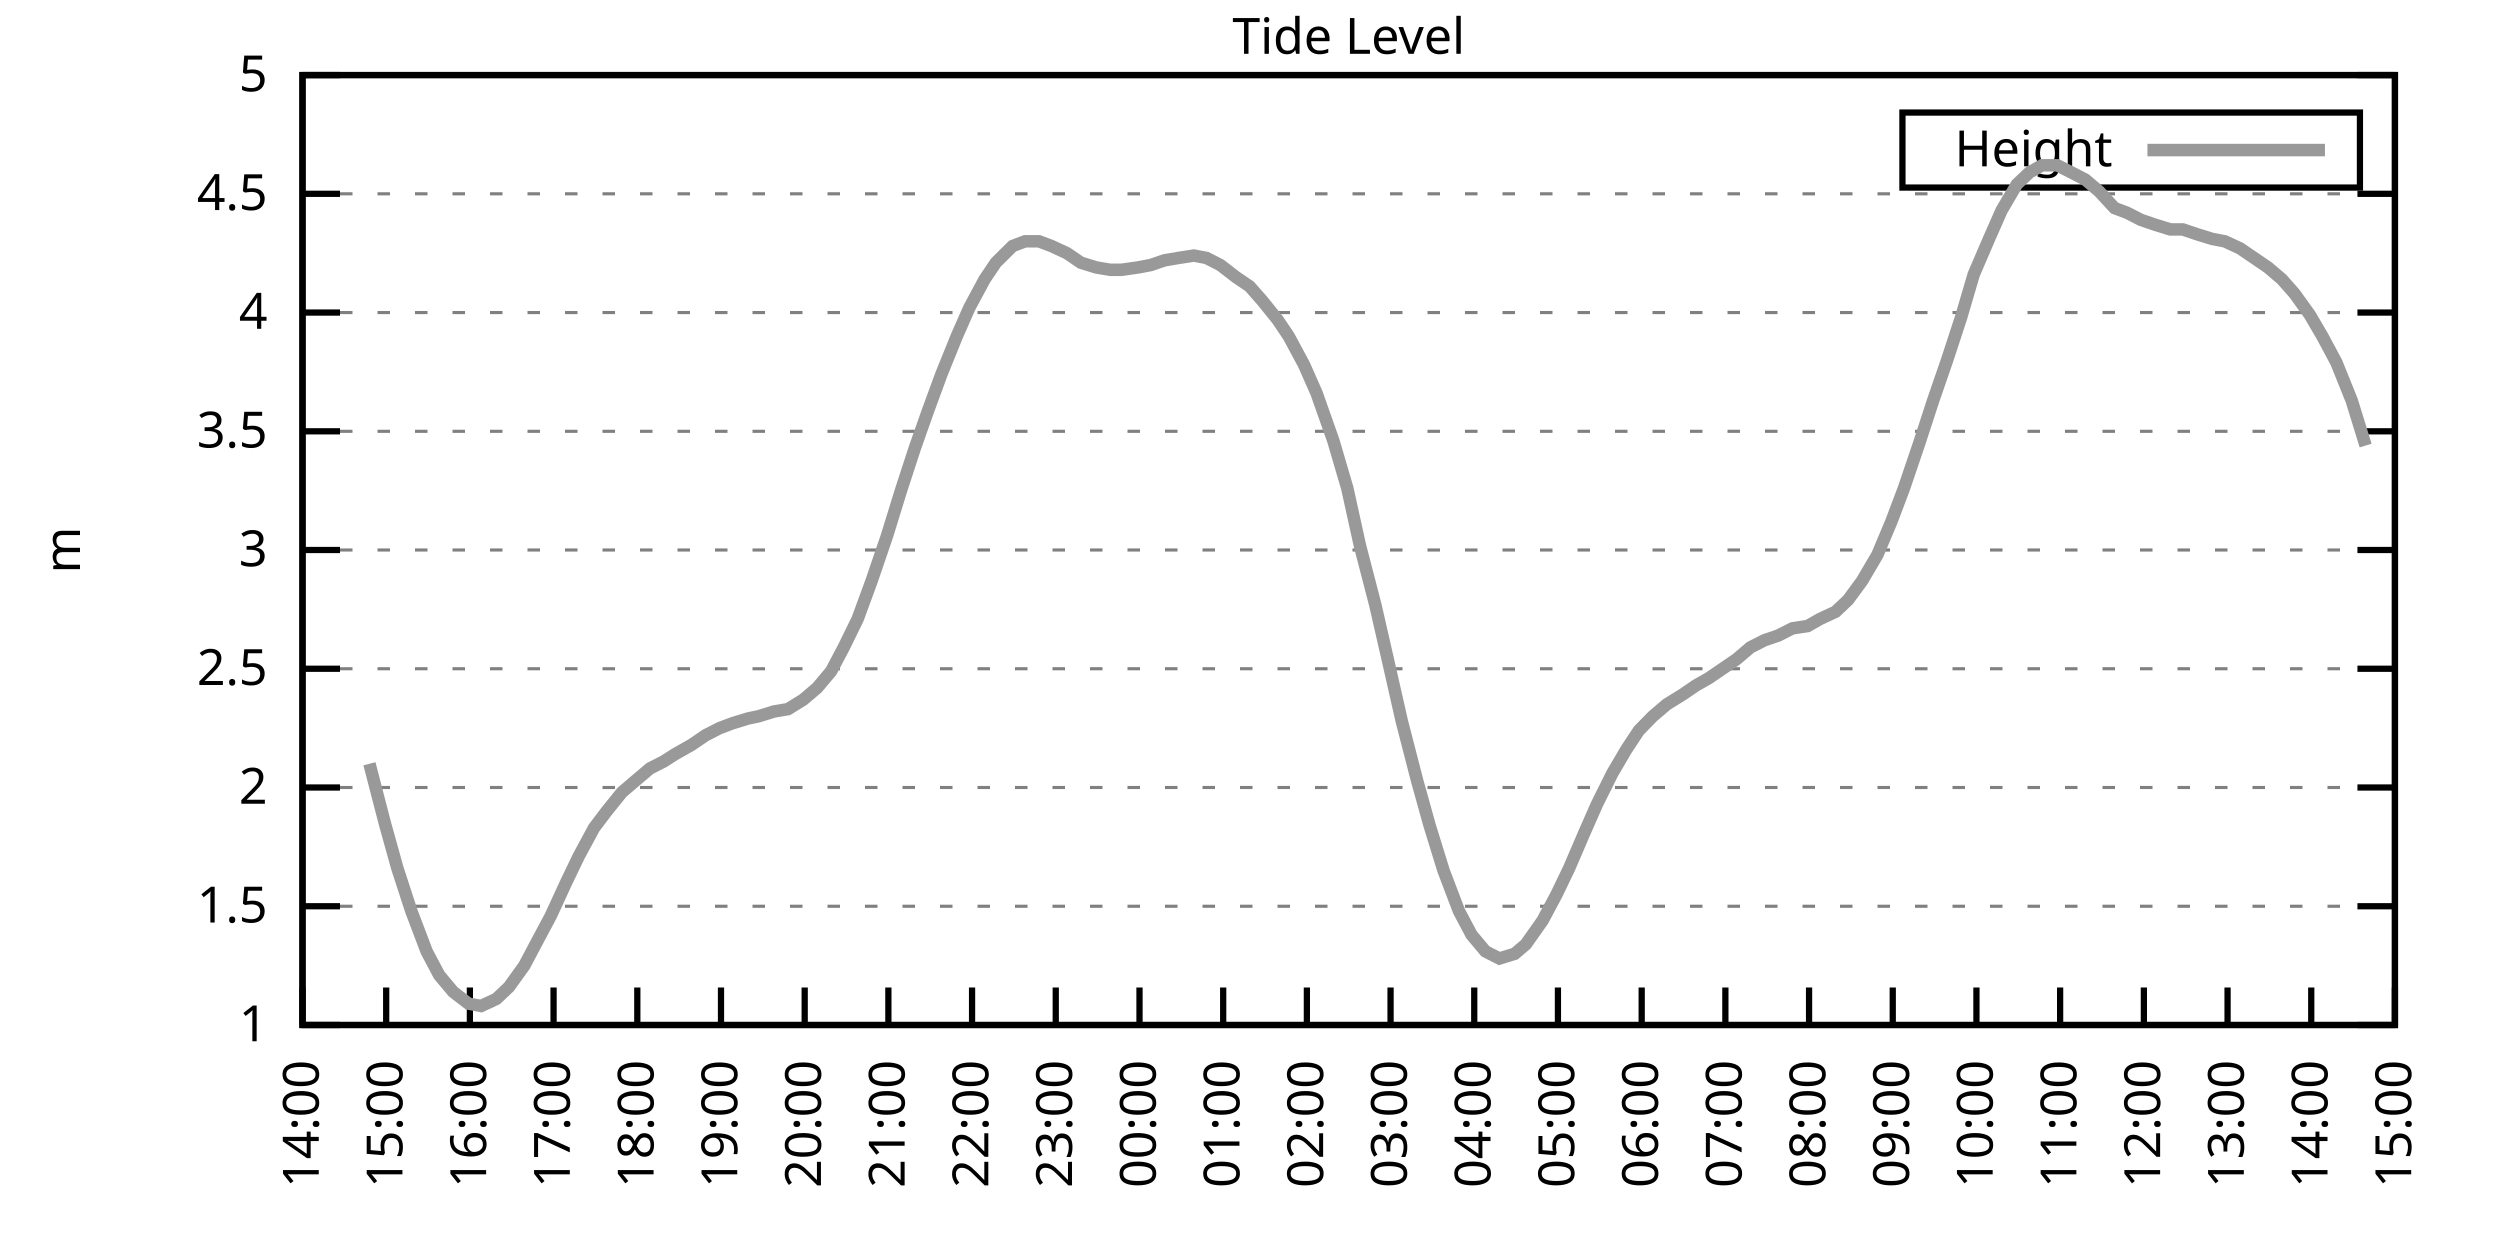
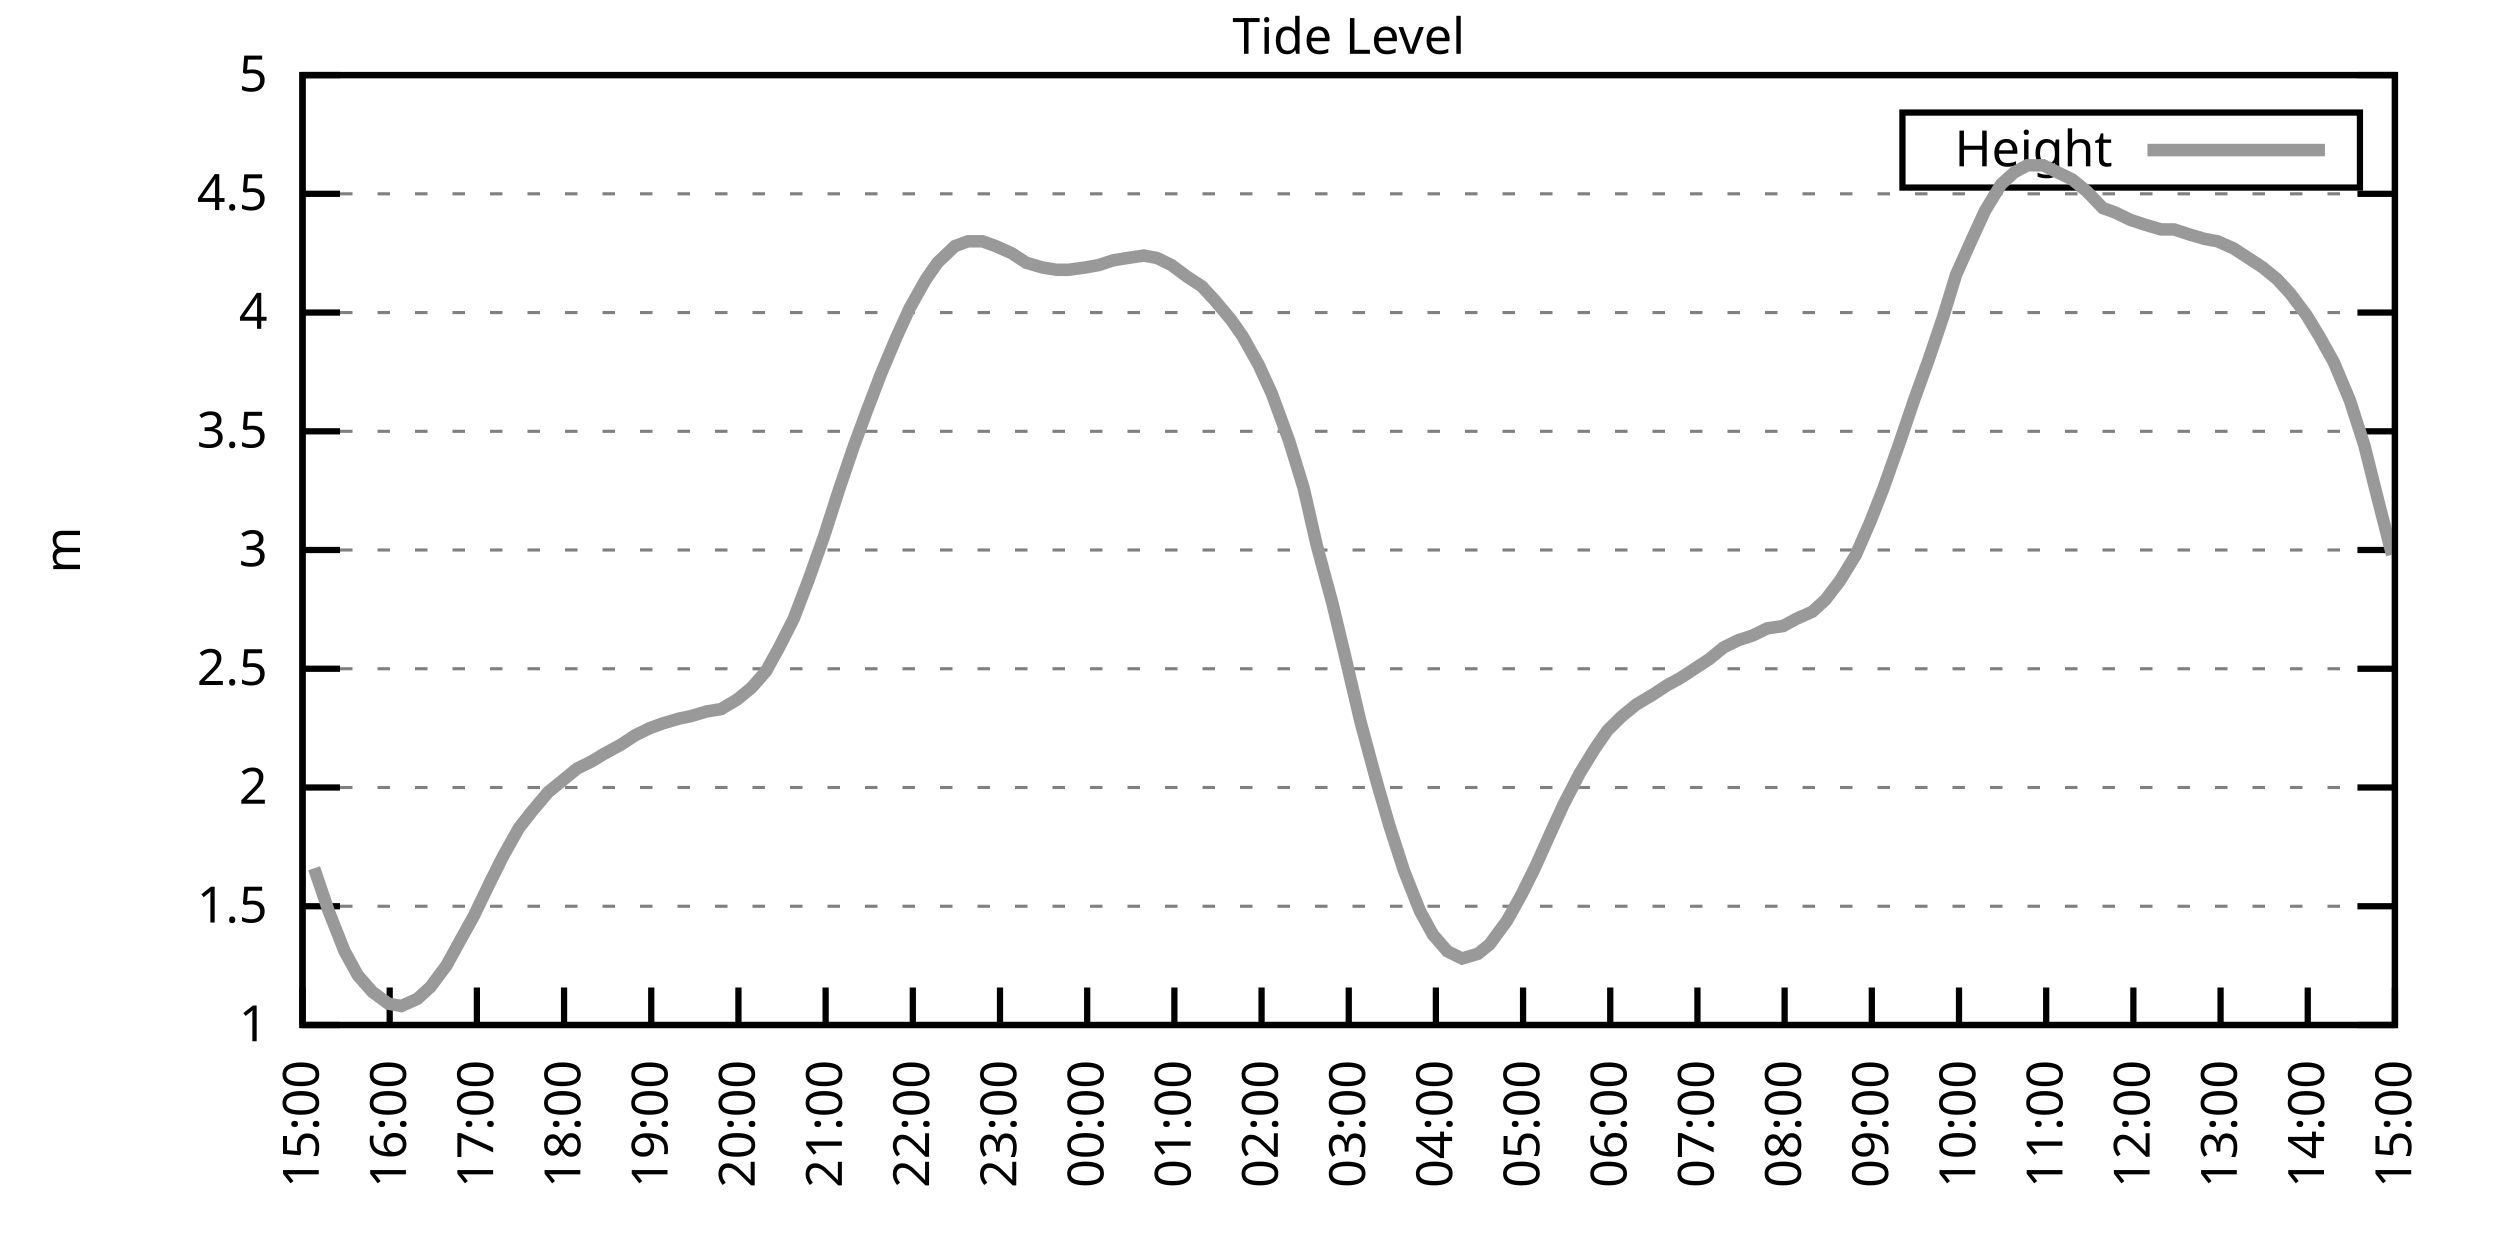
<svg xmlns="http://www.w3.org/2000/svg" xmlns:xlink="http://www.w3.org/1999/xlink" width="400" height="200" viewBox="0 0 400 200">
  <g id="gnuplot_canvas">
    <rect x="0" y="0" width="400" height="200" fill="none" />
    <defs>
      <circle id="gpDot" r="0.5" stroke-width="0.5" stroke="currentColor" />
      <path id="gpPt0" stroke-width="0.333" stroke="currentColor" d="M-1,0 h2 M0,-1 v2" />
      <path id="gpPt1" stroke-width="0.333" stroke="currentColor" d="M-1,-1 L1,1 M1,-1 L-1,1" />
      <path id="gpPt2" stroke-width="0.333" stroke="currentColor" d="M-1,0 L1,0 M0,-1 L0,1 M-1,-1 L1,1 M-1,1 L1,-1" />
      <rect id="gpPt3" stroke-width="0.333" stroke="currentColor" x="-1" y="-1" width="2" height="2" />
      <rect id="gpPt4" stroke-width="0.333" stroke="currentColor" fill="currentColor" x="-1" y="-1" width="2" height="2" />
      <circle id="gpPt5" stroke-width="0.333" stroke="currentColor" cx="0" cy="0" r="1" />
      <use xlink:href="#gpPt5" id="gpPt6" fill="currentColor" stroke="none" />
      <path id="gpPt7" stroke-width="0.333" stroke="currentColor" d="M0,-1.33 L-1.33,0.67 L1.33,0.67 z" />
      <use xlink:href="#gpPt7" id="gpPt8" fill="currentColor" stroke="none" />
      <use xlink:href="#gpPt7" id="gpPt9" stroke="currentColor" transform="rotate(180)" />
      <use xlink:href="#gpPt9" id="gpPt10" fill="currentColor" stroke="none" />
      <use xlink:href="#gpPt3" id="gpPt11" stroke="currentColor" transform="rotate(45)" />
      <use xlink:href="#gpPt11" id="gpPt12" fill="currentColor" stroke="none" />
      <path id="gpPt13" stroke-width="0.333" stroke="currentColor" d="M0,1.330 L1.265,0.411 L0.782,-1.067 L-0.782,-1.076 L-1.265,0.411 z" />
      <use xlink:href="#gpPt13" id="gpPt14" fill="currentColor" stroke="none" />
      <filter id="textbox" filterUnits="objectBoundingBox" x="0" y="0" height="1" width="1">
        <feFlood flood-color="white" flood-opacity="1" result="bgnd" />
        <feComposite in="SourceGraphic" in2="bgnd" operator="atop" />
      </filter>
      <filter id="greybox" filterUnits="objectBoundingBox" x="0" y="0" height="1" width="1">
        <feFlood flood-color="lightgrey" flood-opacity="1" result="grey" />
        <feComposite in="SourceGraphic" in2="grey" operator="atop" />
      </filter>
    </defs>
    <g fill="none" color="white" stroke="currentColor" stroke-width="1.00" stroke-linecap="butt" stroke-linejoin="miter">
</g>
    <g fill="none" color="black" stroke="currentColor" stroke-width="1.00" stroke-linecap="butt" stroke-linejoin="miter">
      <g stroke="none" shape-rendering="crispEdges">
        <polygon fill="rgb(255, 255, 255)" points="48.40,164.00 383.18,164.00 383.18,12.02 48.40,12.02 " />
      </g>
    </g>
    <g fill="none" color="black" stroke="currentColor" stroke-width="1.00" stroke-linecap="butt" stroke-linejoin="miter">
</g>
    <g fill="none" color="black" stroke="black" stroke-width="0.50" stroke-linecap="butt" stroke-linejoin="miter">
</g>
    <g fill="none" color="gray" stroke="currentColor" stroke-width="0.50" stroke-linecap="butt" stroke-linejoin="miter">
      <path stroke="gray" stroke-dasharray="2,4" class="gridline" d="M48.40,164.00 L383.19,164.00  " />
    </g>
    <g fill="none" color="gray" stroke="gray" stroke-width="1.00" stroke-linecap="butt" stroke-linejoin="miter">
</g>
    <g fill="none" color="black" stroke="currentColor" stroke-width="1.00" stroke-linecap="butt" stroke-linejoin="miter">
      <path stroke="black" d="M48.40,164.00 L54.40,164.00 M383.19,164.00 L377.19,164.00  " />
      <g transform="translate(42.80,166.60)" stroke="none" fill="black" font-family="Sans" font-size="8.00" text-anchor="end">
        <text>
          <tspan font-family="Sans"> 1</tspan>
        </text>
      </g>
    </g>
    <g fill="none" color="black" stroke="currentColor" stroke-width="1.00" stroke-linecap="butt" stroke-linejoin="miter">
</g>
    <g fill="none" color="black" stroke="black" stroke-width="0.50" stroke-linecap="butt" stroke-linejoin="miter">
</g>
    <g fill="none" color="gray" stroke="currentColor" stroke-width="0.50" stroke-linecap="butt" stroke-linejoin="miter">
      <path stroke="gray" stroke-dasharray="2,4" class="gridline" d="M48.40,145.00 L383.19,145.00  " />
    </g>
    <g fill="none" color="gray" stroke="gray" stroke-width="1.00" stroke-linecap="butt" stroke-linejoin="miter">
</g>
    <g fill="none" color="black" stroke="currentColor" stroke-width="1.00" stroke-linecap="butt" stroke-linejoin="miter">
      <path stroke="black" d="M48.40,145.00 L54.40,145.00 M383.19,145.00 L377.19,145.00  " />
      <g transform="translate(42.80,147.60)" stroke="none" fill="black" font-family="Sans" font-size="8.00" text-anchor="end">
        <text>
          <tspan font-family="Sans"> 1.5</tspan>
        </text>
      </g>
    </g>
    <g fill="none" color="black" stroke="currentColor" stroke-width="1.00" stroke-linecap="butt" stroke-linejoin="miter">
</g>
    <g fill="none" color="black" stroke="black" stroke-width="0.50" stroke-linecap="butt" stroke-linejoin="miter">
</g>
    <g fill="none" color="gray" stroke="currentColor" stroke-width="0.50" stroke-linecap="butt" stroke-linejoin="miter">
      <path stroke="gray" stroke-dasharray="2,4" class="gridline" d="M48.40,126.00 L383.19,126.00  " />
    </g>
    <g fill="none" color="gray" stroke="gray" stroke-width="1.00" stroke-linecap="butt" stroke-linejoin="miter">
</g>
    <g fill="none" color="black" stroke="currentColor" stroke-width="1.00" stroke-linecap="butt" stroke-linejoin="miter">
      <path stroke="black" d="M48.40,126.00 L54.40,126.00 M383.19,126.00 L377.19,126.00  " />
      <g transform="translate(42.80,128.60)" stroke="none" fill="black" font-family="Sans" font-size="8.00" text-anchor="end">
        <text>
          <tspan font-family="Sans"> 2</tspan>
        </text>
      </g>
    </g>
    <g fill="none" color="black" stroke="currentColor" stroke-width="1.00" stroke-linecap="butt" stroke-linejoin="miter">
</g>
    <g fill="none" color="black" stroke="black" stroke-width="0.50" stroke-linecap="butt" stroke-linejoin="miter">
</g>
    <g fill="none" color="gray" stroke="currentColor" stroke-width="0.50" stroke-linecap="butt" stroke-linejoin="miter">
      <path stroke="gray" stroke-dasharray="2,4" class="gridline" d="M48.40,107.00 L383.19,107.00  " />
    </g>
    <g fill="none" color="gray" stroke="gray" stroke-width="1.00" stroke-linecap="butt" stroke-linejoin="miter">
</g>
    <g fill="none" color="black" stroke="currentColor" stroke-width="1.00" stroke-linecap="butt" stroke-linejoin="miter">
      <path stroke="black" d="M48.40,107.00 L54.40,107.00 M383.19,107.00 L377.19,107.00  " />
      <g transform="translate(42.80,109.60)" stroke="none" fill="black" font-family="Sans" font-size="8.00" text-anchor="end">
        <text>
          <tspan font-family="Sans"> 2.5</tspan>
        </text>
      </g>
    </g>
    <g fill="none" color="black" stroke="currentColor" stroke-width="1.00" stroke-linecap="butt" stroke-linejoin="miter">
</g>
    <g fill="none" color="black" stroke="black" stroke-width="0.50" stroke-linecap="butt" stroke-linejoin="miter">
</g>
    <g fill="none" color="gray" stroke="currentColor" stroke-width="0.50" stroke-linecap="butt" stroke-linejoin="miter">
      <path stroke="gray" stroke-dasharray="2,4" class="gridline" d="M48.40,88.00 L383.19,88.00  " />
    </g>
    <g fill="none" color="gray" stroke="gray" stroke-width="1.00" stroke-linecap="butt" stroke-linejoin="miter">
</g>
    <g fill="none" color="black" stroke="currentColor" stroke-width="1.00" stroke-linecap="butt" stroke-linejoin="miter">
      <path stroke="black" d="M48.40,88.00 L54.40,88.00 M383.19,88.00 L377.19,88.00  " />
      <g transform="translate(42.80,90.60)" stroke="none" fill="black" font-family="Sans" font-size="8.00" text-anchor="end">
        <text>
          <tspan font-family="Sans"> 3</tspan>
        </text>
      </g>
    </g>
    <g fill="none" color="black" stroke="currentColor" stroke-width="1.00" stroke-linecap="butt" stroke-linejoin="miter">
</g>
    <g fill="none" color="black" stroke="black" stroke-width="0.50" stroke-linecap="butt" stroke-linejoin="miter">
</g>
    <g fill="none" color="gray" stroke="currentColor" stroke-width="0.50" stroke-linecap="butt" stroke-linejoin="miter">
      <path stroke="gray" stroke-dasharray="2,4" class="gridline" d="M48.40,69.01 L383.19,69.01  " />
    </g>
    <g fill="none" color="gray" stroke="gray" stroke-width="1.00" stroke-linecap="butt" stroke-linejoin="miter">
</g>
    <g fill="none" color="black" stroke="currentColor" stroke-width="1.00" stroke-linecap="butt" stroke-linejoin="miter">
      <path stroke="black" d="M48.40,69.01 L54.40,69.01 M383.19,69.01 L377.19,69.01  " />
      <g transform="translate(42.80,71.61)" stroke="none" fill="black" font-family="Sans" font-size="8.00" text-anchor="end">
        <text>
          <tspan font-family="Sans"> 3.5</tspan>
        </text>
      </g>
    </g>
    <g fill="none" color="black" stroke="currentColor" stroke-width="1.00" stroke-linecap="butt" stroke-linejoin="miter">
</g>
    <g fill="none" color="black" stroke="black" stroke-width="0.50" stroke-linecap="butt" stroke-linejoin="miter">
</g>
    <g fill="none" color="gray" stroke="currentColor" stroke-width="0.50" stroke-linecap="butt" stroke-linejoin="miter">
      <path stroke="gray" stroke-dasharray="2,4" class="gridline" d="M48.40,50.01 L383.19,50.01  " />
    </g>
    <g fill="none" color="gray" stroke="gray" stroke-width="1.00" stroke-linecap="butt" stroke-linejoin="miter">
</g>
    <g fill="none" color="black" stroke="currentColor" stroke-width="1.00" stroke-linecap="butt" stroke-linejoin="miter">
      <path stroke="black" d="M48.40,50.01 L54.40,50.01 M383.19,50.01 L377.19,50.01  " />
      <g transform="translate(42.80,52.61)" stroke="none" fill="black" font-family="Sans" font-size="8.00" text-anchor="end">
        <text>
          <tspan font-family="Sans"> 4</tspan>
        </text>
      </g>
    </g>
    <g fill="none" color="black" stroke="currentColor" stroke-width="1.00" stroke-linecap="butt" stroke-linejoin="miter">
</g>
    <g fill="none" color="black" stroke="black" stroke-width="0.50" stroke-linecap="butt" stroke-linejoin="miter">
</g>
    <g fill="none" color="gray" stroke="currentColor" stroke-width="0.50" stroke-linecap="butt" stroke-linejoin="miter">
      <path stroke="gray" stroke-dasharray="2,4" class="gridline" d="M48.40,31.01 L383.19,31.01  " />
    </g>
    <g fill="none" color="gray" stroke="gray" stroke-width="1.00" stroke-linecap="butt" stroke-linejoin="miter">
</g>
    <g fill="none" color="black" stroke="currentColor" stroke-width="1.00" stroke-linecap="butt" stroke-linejoin="miter">
      <path stroke="black" d="M48.40,31.01 L54.40,31.01 M383.19,31.01 L377.19,31.01  " />
      <g transform="translate(42.80,33.61)" stroke="none" fill="black" font-family="Sans" font-size="8.00" text-anchor="end">
        <text>
          <tspan font-family="Sans"> 4.5</tspan>
        </text>
      </g>
    </g>
    <g fill="none" color="black" stroke="currentColor" stroke-width="1.00" stroke-linecap="butt" stroke-linejoin="miter">
</g>
    <g fill="none" color="black" stroke="black" stroke-width="0.50" stroke-linecap="butt" stroke-linejoin="miter">
</g>
    <g fill="none" color="gray" stroke="currentColor" stroke-width="0.50" stroke-linecap="butt" stroke-linejoin="miter">
      <path stroke="gray" stroke-dasharray="2,4" class="gridline" d="M48.40,12.01 L383.19,12.01  " />
    </g>
    <g fill="none" color="gray" stroke="gray" stroke-width="1.00" stroke-linecap="butt" stroke-linejoin="miter">
</g>
    <g fill="none" color="black" stroke="currentColor" stroke-width="1.00" stroke-linecap="butt" stroke-linejoin="miter">
      <path stroke="black" d="M48.40,12.01 L54.40,12.01 M383.19,12.01 L377.19,12.01  " />
      <g transform="translate(42.80,14.61)" stroke="none" fill="black" font-family="Sans" font-size="8.00" text-anchor="end">
        <text>
          <tspan font-family="Sans"> 5</tspan>
        </text>
      </g>
    </g>
    <g fill="none" color="black" stroke="currentColor" stroke-width="1.00" stroke-linecap="butt" stroke-linejoin="miter">
      <path stroke="black" d="M48.40,164.00 L48.40,158.00  " />
      <g transform="translate(51.00,169.60) rotate(270.00)" stroke="none" fill="black" font-family="Sans" font-size="8.00" text-anchor="end">
        <text>
-           <tspan font-family="Sans">14:00</tspan>
-         </text>
-       </g>
-     </g>
-     <g fill="none" color="black" stroke="currentColor" stroke-width="1.00" stroke-linecap="butt" stroke-linejoin="miter">
-       <path stroke="black" d="M61.79,164.00 L61.79,158.00  " />
-       <g transform="translate(64.39,169.60) rotate(270.00)" stroke="none" fill="black" font-family="Sans" font-size="8.00" text-anchor="end">
-         <text>
          <tspan font-family="Sans">15:00</tspan>
        </text>
      </g>
    </g>
    <g fill="none" color="black" stroke="currentColor" stroke-width="1.00" stroke-linecap="butt" stroke-linejoin="miter">
-       <path stroke="black" d="M75.18,164.00 L75.18,158.00  " />
-       <g transform="translate(77.78,169.60) rotate(270.00)" stroke="none" fill="black" font-family="Sans" font-size="8.00" text-anchor="end">
+       <path stroke="black" d="M62.35,164.00 L62.35,158.00  " />
+       <g transform="translate(64.95,169.60) rotate(270.00)" stroke="none" fill="black" font-family="Sans" font-size="8.00" text-anchor="end">
        <text>
          <tspan font-family="Sans">16:00</tspan>
        </text>
      </g>
    </g>
    <g fill="none" color="black" stroke="currentColor" stroke-width="1.00" stroke-linecap="butt" stroke-linejoin="miter">
-       <path stroke="black" d="M88.57,164.00 L88.57,158.00  " />
-       <g transform="translate(91.17,169.60) rotate(270.00)" stroke="none" fill="black" font-family="Sans" font-size="8.00" text-anchor="end">
+       <path stroke="black" d="M76.30,164.00 L76.30,158.00  " />
+       <g transform="translate(78.90,169.60) rotate(270.00)" stroke="none" fill="black" font-family="Sans" font-size="8.00" text-anchor="end">
        <text>
          <tspan font-family="Sans">17:00</tspan>
        </text>
      </g>
    </g>
    <g fill="none" color="black" stroke="currentColor" stroke-width="1.00" stroke-linecap="butt" stroke-linejoin="miter">
-       <path stroke="black" d="M101.97,164.00 L101.97,158.00  " />
-       <g transform="translate(104.57,169.60) rotate(270.00)" stroke="none" fill="black" font-family="Sans" font-size="8.00" text-anchor="end">
+       <path stroke="black" d="M90.25,164.00 L90.25,158.00  " />
+       <g transform="translate(92.85,169.60) rotate(270.00)" stroke="none" fill="black" font-family="Sans" font-size="8.00" text-anchor="end">
        <text>
          <tspan font-family="Sans">18:00</tspan>
        </text>
      </g>
    </g>
    <g fill="none" color="black" stroke="currentColor" stroke-width="1.00" stroke-linecap="butt" stroke-linejoin="miter">
-       <path stroke="black" d="M115.36,164.00 L115.36,158.00  " />
-       <g transform="translate(117.96,169.60) rotate(270.00)" stroke="none" fill="black" font-family="Sans" font-size="8.00" text-anchor="end">
+       <path stroke="black" d="M104.20,164.00 L104.20,158.00  " />
+       <g transform="translate(106.80,169.60) rotate(270.00)" stroke="none" fill="black" font-family="Sans" font-size="8.00" text-anchor="end">
        <text>
          <tspan font-family="Sans">19:00</tspan>
        </text>
      </g>
    </g>
    <g fill="none" color="black" stroke="currentColor" stroke-width="1.00" stroke-linecap="butt" stroke-linejoin="miter">
-       <path stroke="black" d="M128.75,164.00 L128.75,158.00  " />
-       <g transform="translate(131.35,169.60) rotate(270.00)" stroke="none" fill="black" font-family="Sans" font-size="8.00" text-anchor="end">
+       <path stroke="black" d="M118.15,164.00 L118.15,158.00  " />
+       <g transform="translate(120.75,169.60) rotate(270.00)" stroke="none" fill="black" font-family="Sans" font-size="8.00" text-anchor="end">
        <text>
          <tspan font-family="Sans">20:00</tspan>
        </text>
      </g>
    </g>
    <g fill="none" color="black" stroke="currentColor" stroke-width="1.00" stroke-linecap="butt" stroke-linejoin="miter">
-       <path stroke="black" d="M142.14,164.00 L142.14,158.00  " />
-       <g transform="translate(144.74,169.60) rotate(270.00)" stroke="none" fill="black" font-family="Sans" font-size="8.00" text-anchor="end">
+       <path stroke="black" d="M132.10,164.00 L132.10,158.00  " />
+       <g transform="translate(134.70,169.60) rotate(270.00)" stroke="none" fill="black" font-family="Sans" font-size="8.00" text-anchor="end">
        <text>
          <tspan font-family="Sans">21:00</tspan>
        </text>
      </g>
    </g>
    <g fill="none" color="black" stroke="currentColor" stroke-width="1.00" stroke-linecap="butt" stroke-linejoin="miter">
-       <path stroke="black" d="M155.53,164.00 L155.53,158.00  " />
-       <g transform="translate(158.13,169.60) rotate(270.00)" stroke="none" fill="black" font-family="Sans" font-size="8.00" text-anchor="end">
+       <path stroke="black" d="M146.05,164.00 L146.05,158.00  " />
+       <g transform="translate(148.65,169.60) rotate(270.00)" stroke="none" fill="black" font-family="Sans" font-size="8.00" text-anchor="end">
        <text>
          <tspan font-family="Sans">22:00</tspan>
        </text>
      </g>
    </g>
    <g fill="none" color="black" stroke="currentColor" stroke-width="1.00" stroke-linecap="butt" stroke-linejoin="miter">
-       <path stroke="black" d="M168.92,164.00 L168.92,158.00  " />
-       <g transform="translate(171.52,169.60) rotate(270.00)" stroke="none" fill="black" font-family="Sans" font-size="8.00" text-anchor="end">
+       <path stroke="black" d="M160.00,164.00 L160.00,158.00  " />
+       <g transform="translate(162.60,169.60) rotate(270.00)" stroke="none" fill="black" font-family="Sans" font-size="8.00" text-anchor="end">
        <text>
          <tspan font-family="Sans">23:00</tspan>
        </text>
      </g>
    </g>
    <g fill="none" color="black" stroke="currentColor" stroke-width="1.00" stroke-linecap="butt" stroke-linejoin="miter">
-       <path stroke="black" d="M182.32,164.00 L182.32,158.00  " />
-       <g transform="translate(184.92,169.60) rotate(270.00)" stroke="none" fill="black" font-family="Sans" font-size="8.00" text-anchor="end">
+       <path stroke="black" d="M173.95,164.00 L173.95,158.00  " />
+       <g transform="translate(176.55,169.60) rotate(270.00)" stroke="none" fill="black" font-family="Sans" font-size="8.00" text-anchor="end">
        <text>
          <tspan font-family="Sans">00:00</tspan>
        </text>
      </g>
    </g>
    <g fill="none" color="black" stroke="currentColor" stroke-width="1.00" stroke-linecap="butt" stroke-linejoin="miter">
-       <path stroke="black" d="M195.71,164.00 L195.71,158.00  " />
-       <g transform="translate(198.31,169.60) rotate(270.00)" stroke="none" fill="black" font-family="Sans" font-size="8.00" text-anchor="end">
+       <path stroke="black" d="M187.90,164.00 L187.90,158.00  " />
+       <g transform="translate(190.50,169.60) rotate(270.00)" stroke="none" fill="black" font-family="Sans" font-size="8.00" text-anchor="end">
        <text>
          <tspan font-family="Sans">01:00</tspan>
        </text>
      </g>
    </g>
    <g fill="none" color="black" stroke="currentColor" stroke-width="1.00" stroke-linecap="butt" stroke-linejoin="miter">
-       <path stroke="black" d="M209.10,164.00 L209.10,158.00  " />
-       <g transform="translate(211.70,169.60) rotate(270.00)" stroke="none" fill="black" font-family="Sans" font-size="8.00" text-anchor="end">
+       <path stroke="black" d="M201.85,164.00 L201.85,158.00  " />
+       <g transform="translate(204.45,169.60) rotate(270.00)" stroke="none" fill="black" font-family="Sans" font-size="8.00" text-anchor="end">
        <text>
          <tspan font-family="Sans">02:00</tspan>
        </text>
      </g>
    </g>
    <g fill="none" color="black" stroke="currentColor" stroke-width="1.00" stroke-linecap="butt" stroke-linejoin="miter">
-       <path stroke="black" d="M222.49,164.00 L222.49,158.00  " />
-       <g transform="translate(225.09,169.60) rotate(270.00)" stroke="none" fill="black" font-family="Sans" font-size="8.00" text-anchor="end">
+       <path stroke="black" d="M215.80,164.00 L215.80,158.00  " />
+       <g transform="translate(218.40,169.60) rotate(270.00)" stroke="none" fill="black" font-family="Sans" font-size="8.00" text-anchor="end">
        <text>
          <tspan font-family="Sans">03:00</tspan>
        </text>
      </g>
    </g>
    <g fill="none" color="black" stroke="currentColor" stroke-width="1.00" stroke-linecap="butt" stroke-linejoin="miter">
-       <path stroke="black" d="M235.88,164.00 L235.88,158.00  " />
-       <g transform="translate(238.48,169.60) rotate(270.00)" stroke="none" fill="black" font-family="Sans" font-size="8.00" text-anchor="end">
+       <path stroke="black" d="M229.74,164.00 L229.74,158.00  " />
+       <g transform="translate(232.34,169.60) rotate(270.00)" stroke="none" fill="black" font-family="Sans" font-size="8.00" text-anchor="end">
        <text>
          <tspan font-family="Sans">04:00</tspan>
        </text>
      </g>
    </g>
    <g fill="none" color="black" stroke="currentColor" stroke-width="1.00" stroke-linecap="butt" stroke-linejoin="miter">
-       <path stroke="black" d="M249.27,164.00 L249.27,158.00  " />
-       <g transform="translate(251.87,169.60) rotate(270.00)" stroke="none" fill="black" font-family="Sans" font-size="8.00" text-anchor="end">
+       <path stroke="black" d="M243.69,164.00 L243.69,158.00  " />
+       <g transform="translate(246.29,169.60) rotate(270.00)" stroke="none" fill="black" font-family="Sans" font-size="8.00" text-anchor="end">
        <text>
          <tspan font-family="Sans">05:00</tspan>
        </text>
      </g>
    </g>
    <g fill="none" color="black" stroke="currentColor" stroke-width="1.00" stroke-linecap="butt" stroke-linejoin="miter">
-       <path stroke="black" d="M262.67,164.00 L262.67,158.00  " />
-       <g transform="translate(265.27,169.60) rotate(270.00)" stroke="none" fill="black" font-family="Sans" font-size="8.00" text-anchor="end">
+       <path stroke="black" d="M257.64,164.00 L257.64,158.00  " />
+       <g transform="translate(260.24,169.60) rotate(270.00)" stroke="none" fill="black" font-family="Sans" font-size="8.00" text-anchor="end">
        <text>
          <tspan font-family="Sans">06:00</tspan>
        </text>
      </g>
    </g>
    <g fill="none" color="black" stroke="currentColor" stroke-width="1.00" stroke-linecap="butt" stroke-linejoin="miter">
-       <path stroke="black" d="M276.06,164.00 L276.06,158.00  " />
-       <g transform="translate(278.66,169.60) rotate(270.00)" stroke="none" fill="black" font-family="Sans" font-size="8.00" text-anchor="end">
+       <path stroke="black" d="M271.59,164.00 L271.59,158.00  " />
+       <g transform="translate(274.19,169.60) rotate(270.00)" stroke="none" fill="black" font-family="Sans" font-size="8.00" text-anchor="end">
        <text>
          <tspan font-family="Sans">07:00</tspan>
        </text>
      </g>
    </g>
    <g fill="none" color="black" stroke="currentColor" stroke-width="1.00" stroke-linecap="butt" stroke-linejoin="miter">
-       <path stroke="black" d="M289.45,164.00 L289.45,158.00  " />
-       <g transform="translate(292.05,169.60) rotate(270.00)" stroke="none" fill="black" font-family="Sans" font-size="8.00" text-anchor="end">
+       <path stroke="black" d="M285.54,164.00 L285.54,158.00  " />
+       <g transform="translate(288.14,169.60) rotate(270.00)" stroke="none" fill="black" font-family="Sans" font-size="8.00" text-anchor="end">
        <text>
          <tspan font-family="Sans">08:00</tspan>
        </text>
      </g>
    </g>
    <g fill="none" color="black" stroke="currentColor" stroke-width="1.00" stroke-linecap="butt" stroke-linejoin="miter">
-       <path stroke="black" d="M302.84,164.00 L302.84,158.00  " />
-       <g transform="translate(305.44,169.60) rotate(270.00)" stroke="none" fill="black" font-family="Sans" font-size="8.00" text-anchor="end">
+       <path stroke="black" d="M299.49,164.00 L299.49,158.00  " />
+       <g transform="translate(302.09,169.60) rotate(270.00)" stroke="none" fill="black" font-family="Sans" font-size="8.00" text-anchor="end">
        <text>
          <tspan font-family="Sans">09:00</tspan>
        </text>
      </g>
    </g>
    <g fill="none" color="black" stroke="currentColor" stroke-width="1.00" stroke-linecap="butt" stroke-linejoin="miter">
-       <path stroke="black" d="M316.23,164.00 L316.23,158.00  " />
-       <g transform="translate(318.83,169.60) rotate(270.00)" stroke="none" fill="black" font-family="Sans" font-size="8.00" text-anchor="end">
+       <path stroke="black" d="M313.44,164.00 L313.44,158.00  " />
+       <g transform="translate(316.04,169.60) rotate(270.00)" stroke="none" fill="black" font-family="Sans" font-size="8.00" text-anchor="end">
        <text>
          <tspan font-family="Sans">10:00</tspan>
        </text>
      </g>
    </g>
    <g fill="none" color="black" stroke="currentColor" stroke-width="1.00" stroke-linecap="butt" stroke-linejoin="miter">
-       <path stroke="black" d="M329.62,164.00 L329.62,158.00  " />
-       <g transform="translate(332.22,169.60) rotate(270.00)" stroke="none" fill="black" font-family="Sans" font-size="8.00" text-anchor="end">
+       <path stroke="black" d="M327.39,164.00 L327.39,158.00  " />
+       <g transform="translate(329.99,169.60) rotate(270.00)" stroke="none" fill="black" font-family="Sans" font-size="8.00" text-anchor="end">
        <text>
          <tspan font-family="Sans">11:00</tspan>
        </text>
      </g>
    </g>
    <g fill="none" color="black" stroke="currentColor" stroke-width="1.00" stroke-linecap="butt" stroke-linejoin="miter">
-       <path stroke="black" d="M343.02,164.00 L343.02,158.00  " />
-       <g transform="translate(345.62,169.60) rotate(270.00)" stroke="none" fill="black" font-family="Sans" font-size="8.00" text-anchor="end">
+       <path stroke="black" d="M341.34,164.00 L341.34,158.00  " />
+       <g transform="translate(343.94,169.60) rotate(270.00)" stroke="none" fill="black" font-family="Sans" font-size="8.00" text-anchor="end">
        <text>
          <tspan font-family="Sans">12:00</tspan>
        </text>
      </g>
    </g>
    <g fill="none" color="black" stroke="currentColor" stroke-width="1.00" stroke-linecap="butt" stroke-linejoin="miter">
-       <path stroke="black" d="M356.41,164.00 L356.41,158.00  " />
-       <g transform="translate(359.01,169.60) rotate(270.00)" stroke="none" fill="black" font-family="Sans" font-size="8.00" text-anchor="end">
+       <path stroke="black" d="M355.29,164.00 L355.29,158.00  " />
+       <g transform="translate(357.89,169.60) rotate(270.00)" stroke="none" fill="black" font-family="Sans" font-size="8.00" text-anchor="end">
        <text>
          <tspan font-family="Sans">13:00</tspan>
        </text>
      </g>
    </g>
    <g fill="none" color="black" stroke="currentColor" stroke-width="1.00" stroke-linecap="butt" stroke-linejoin="miter">
-       <path stroke="black" d="M369.80,164.00 L369.80,158.00  " />
-       <g transform="translate(372.40,169.60) rotate(270.00)" stroke="none" fill="black" font-family="Sans" font-size="8.00" text-anchor="end">
+       <path stroke="black" d="M369.24,164.00 L369.24,158.00  " />
+       <g transform="translate(371.84,169.60) rotate(270.00)" stroke="none" fill="black" font-family="Sans" font-size="8.00" text-anchor="end">
        <text>
          <tspan font-family="Sans">14:00</tspan>
        </text>
      </g>
    </g>
    <g fill="none" color="black" stroke="currentColor" stroke-width="1.00" stroke-linecap="butt" stroke-linejoin="miter">
      <path stroke="black" d="M383.19,164.00 L383.19,158.00  " />
      <g transform="translate(385.79,169.60) rotate(270.00)" stroke="none" fill="black" font-family="Sans" font-size="8.00" text-anchor="end">
        <text>
          <tspan font-family="Sans">15:00</tspan>
        </text>
      </g>
    </g>
    <g fill="none" color="black" stroke="currentColor" stroke-width="1.00" stroke-linecap="butt" stroke-linejoin="miter">
</g>
    <g fill="none" color="black" stroke="currentColor" stroke-width="1.00" stroke-linecap="butt" stroke-linejoin="miter">
      <path stroke="black" d="M48.40,12.01 L48.40,164.00 L383.19,164.00 L383.19,12.01 L48.40,12.01 Z  " />
    </g>
    <g fill="none" color="black" stroke="currentColor" stroke-width="1.00" stroke-linecap="butt" stroke-linejoin="miter">
</g>
    <g fill="none" color="black" stroke="currentColor" stroke-width="1.00" stroke-linecap="butt" stroke-linejoin="miter">
      <path stroke="black" d="M304.39,30.01 L304.39,18.01 L377.59,18.01 L377.59,30.01 L304.39,30.01 Z  " />
    </g>
    <g id="Tide_level_plot_1">
      <g fill="none" color="white" stroke="black" stroke-width="2.00" stroke-linecap="butt" stroke-linejoin="miter">
</g>
      <g fill="none" color="black" stroke="currentColor" stroke-width="2.00" stroke-linecap="butt" stroke-linejoin="miter">
        <g transform="translate(337.99,26.61)" stroke="none" fill="black" font-family="Sans" font-size="8.00" text-anchor="end">
          <text>
            <tspan font-family="Sans">Height</tspan>
          </text>
        </g>
      </g>
      <g fill="none" color="black" stroke="currentColor" stroke-width="2.00" stroke-linecap="butt" stroke-linejoin="miter">
-         <path stroke="rgb(153, 153, 153)" d="M343.59,24.01 L371.99,24.01 M59.11,122.20 L61.57,131.70 L63.58,138.92 L65.81,145.76 L68.26,152.22 L70.27,156.02   L72.50,158.68 L74.96,160.58 L76.97,160.96 L79.42,159.82 L81.43,157.92 L83.89,154.50 L85.90,150.70 L88.13,146.52   L90.58,141.20 L92.59,137.02 L95.05,132.46 L97.06,129.80 L99.51,126.76 L101.74,124.86 L103.98,122.96 L106.21,121.82   L107.99,120.68 L110.67,119.16 L112.90,117.64 L115.13,116.50 L117.14,115.74 L119.60,114.98 L121.38,114.60 L123.84,113.84   L126.07,113.46 L128.53,111.94 L130.76,110.04 L132.99,107.38 L135.00,103.58 L137.23,99.02 L139.46,92.94 L141.92,85.73   L144.15,78.51 L146.38,71.67 L148.39,65.97 L150.62,59.89 L153.08,53.81 L155.09,49.25 L157.54,44.69 L159.33,42.03   L162.01,39.37 L164.01,38.61 L166.25,38.61 L168.25,39.37 L170.71,40.51 L172.94,42.03 L175.40,42.79 L177.63,43.17   L179.41,43.17 L182.09,42.79 L184.10,42.41 L186.33,41.65 L188.57,41.27 L191.02,40.89 L193.03,41.27 L195.26,42.41   L197.72,44.31 L199.95,45.83 L201.96,48.11 L204.41,51.15 L206.20,53.81 L208.65,58.37 L210.66,62.93 L213.34,70.53   L215.57,78.13 L217.58,87.25 L220.04,96.74 L222.04,105.48 L224.28,115.36 L226.73,124.86 L228.74,132.08 L230.97,139.30   L233.43,145.76 L235.44,149.56 L237.67,152.22 L239.90,153.36 L242.36,152.60 L244.14,151.08 L246.82,147.28 L249.05,143.10   L251.06,138.92 L253.51,133.22 L255.52,128.66 L257.98,123.72 L260.21,119.92 L262.22,116.88 L264.45,114.60 L266.68,112.70   L269.14,111.18 L271.37,109.66 L273.38,108.52 L275.61,107.00 L277.84,105.48 L280.07,103.58 L282.31,102.44 L284.54,101.68   L286.77,100.54 L289.23,100.16 L291.23,99.02 L293.69,97.88 L295.70,95.98 L297.93,92.94 L300.39,88.76 L302.62,83.45   L304.63,78.13 L307.08,70.91 L309.31,64.07 L311.54,57.61 L313.78,50.77 L315.79,43.93 L318.24,38.23 L320.25,33.67   L322.70,29.49 L324.71,27.59 L326.72,26.45 L329.18,26.45 L331.41,27.59 L333.64,28.73 L335.87,30.63 L338.33,33.29   L340.34,34.05 L342.57,35.19 L344.80,35.95 L347.26,36.71 L349.26,36.71 L351.50,37.47 L353.95,38.23 L355.96,38.61   L358.42,39.75 L360.65,41.27 L362.88,42.79 L365.11,44.69 L367.12,46.97 L369.58,50.39 L371.58,53.81 L373.82,57.99   L376.27,64.07 L378.50,71.29  " />
+         <path stroke="rgb(153, 153, 153)" d="M343.59,24.01 L371.99,24.01 M50.26,138.92 L52.58,145.76 L55.14,152.22 L57.23,156.02 L59.56,158.68 L62.12,160.58   L64.21,160.96 L66.77,159.82 L68.86,157.92 L71.42,154.50 L73.51,150.70 L75.83,146.52 L78.39,141.20 L80.48,137.02   L83.04,132.46 L85.13,129.80 L87.69,126.76 L90.02,124.86 L92.34,122.96 L94.67,121.82 L96.53,120.68 L99.32,119.16   L101.64,117.64 L103.97,116.50 L106.06,115.74 L108.62,114.98 L110.48,114.60 L113.03,113.84 L115.36,113.46 L117.92,111.94   L120.24,110.04 L122.57,107.38 L124.66,103.58 L126.98,99.02 L129.31,92.94 L131.87,85.73 L134.19,78.51 L136.51,71.67   L138.61,65.97 L140.93,59.89 L143.49,53.81 L145.58,49.25 L148.14,44.69 L150.00,42.03 L152.79,39.37 L154.88,38.61   L157.21,38.61 L159.30,39.37 L161.86,40.51 L164.18,42.03 L166.74,42.79 L169.06,43.17 L170.92,43.17 L173.71,42.79   L175.81,42.41 L178.13,41.65 L180.46,41.27 L183.01,40.89 L185.11,41.27 L187.43,42.41 L189.99,44.31 L192.31,45.83   L194.41,48.11 L196.96,51.15 L198.82,53.81 L201.38,58.37 L203.47,62.93 L206.26,70.53 L208.59,78.13 L210.68,87.25   L213.24,96.74 L215.33,105.48 L217.65,115.36 L220.21,124.86 L222.30,132.08 L224.63,139.30 L227.19,145.76 L229.28,149.56   L231.60,152.22 L233.93,153.36 L236.49,152.60 L238.35,151.08 L241.14,147.28 L243.46,143.10 L245.55,138.92 L248.11,133.22   L250.20,128.66 L252.76,123.72 L255.09,119.92 L257.18,116.88 L259.50,114.60 L261.83,112.70 L264.39,111.18 L266.71,109.66   L268.80,108.52 L271.13,107.00 L273.45,105.48 L275.78,103.58 L278.10,102.44 L280.43,101.68 L282.75,100.54 L285.31,100.16   L287.40,99.02 L289.96,97.88 L292.05,95.98 L294.38,92.94 L296.94,88.76 L299.26,83.45 L301.35,78.13 L303.91,70.91   L306.23,64.07 L308.56,57.61 L310.88,50.77 L312.98,43.93 L315.53,38.23 L317.63,33.67 L320.18,29.49 L322.28,27.59   L324.37,26.45 L326.93,26.45 L329.25,27.59 L331.58,28.73 L333.90,30.63 L336.46,33.29 L338.55,34.05 L340.88,35.19   L343.20,35.95 L345.76,36.71 L347.85,36.71 L350.18,37.47 L352.73,38.23 L354.83,38.61 L357.38,39.75 L359.71,41.27   L362.03,42.79 L364.36,44.69 L366.45,46.97 L369.01,50.39 L371.10,53.81 L373.43,57.99 L375.98,64.07 L378.31,71.29   L380.40,79.65 L382.73,88.76  " />
      </g>
    </g>
    <g fill="none" color="black" stroke="currentColor" stroke-width="2.00" stroke-linecap="butt" stroke-linejoin="miter">
</g>
    <g fill="none" color="black" stroke="black" stroke-width="1.00" stroke-linecap="butt" stroke-linejoin="miter">
</g>
    <g fill="none" color="black" stroke="currentColor" stroke-width="1.00" stroke-linecap="butt" stroke-linejoin="miter">
      <path stroke="black" d="M48.40,12.01 L48.40,164.00 L383.19,164.00 L383.19,12.01 L48.40,12.01 Z  " />
      <g transform="translate(12.80,88.01) rotate(270.00)" stroke="none" fill="black" font-family="Sans" font-size="8.00" text-anchor="middle">
        <text>
          <tspan font-family="Sans">m</tspan>
        </text>
      </g>
    </g>
    <g fill="none" color="black" stroke="currentColor" stroke-width="1.00" stroke-linecap="butt" stroke-linejoin="miter">
</g>
    <g fill="none" color="black" stroke="currentColor" stroke-width="1.00" stroke-linecap="butt" stroke-linejoin="miter">
      <g transform="translate(215.79,8.61)" stroke="none" fill="black" font-family="Sans" font-size="8.00" text-anchor="middle">
        <text>
          <tspan font-family="Sans">Tide Level</tspan>
        </text>
      </g>
    </g>
    <g fill="none" color="black" stroke="currentColor" stroke-width="1.00" stroke-linecap="butt" stroke-linejoin="miter">
</g>
  </g>
</svg>
